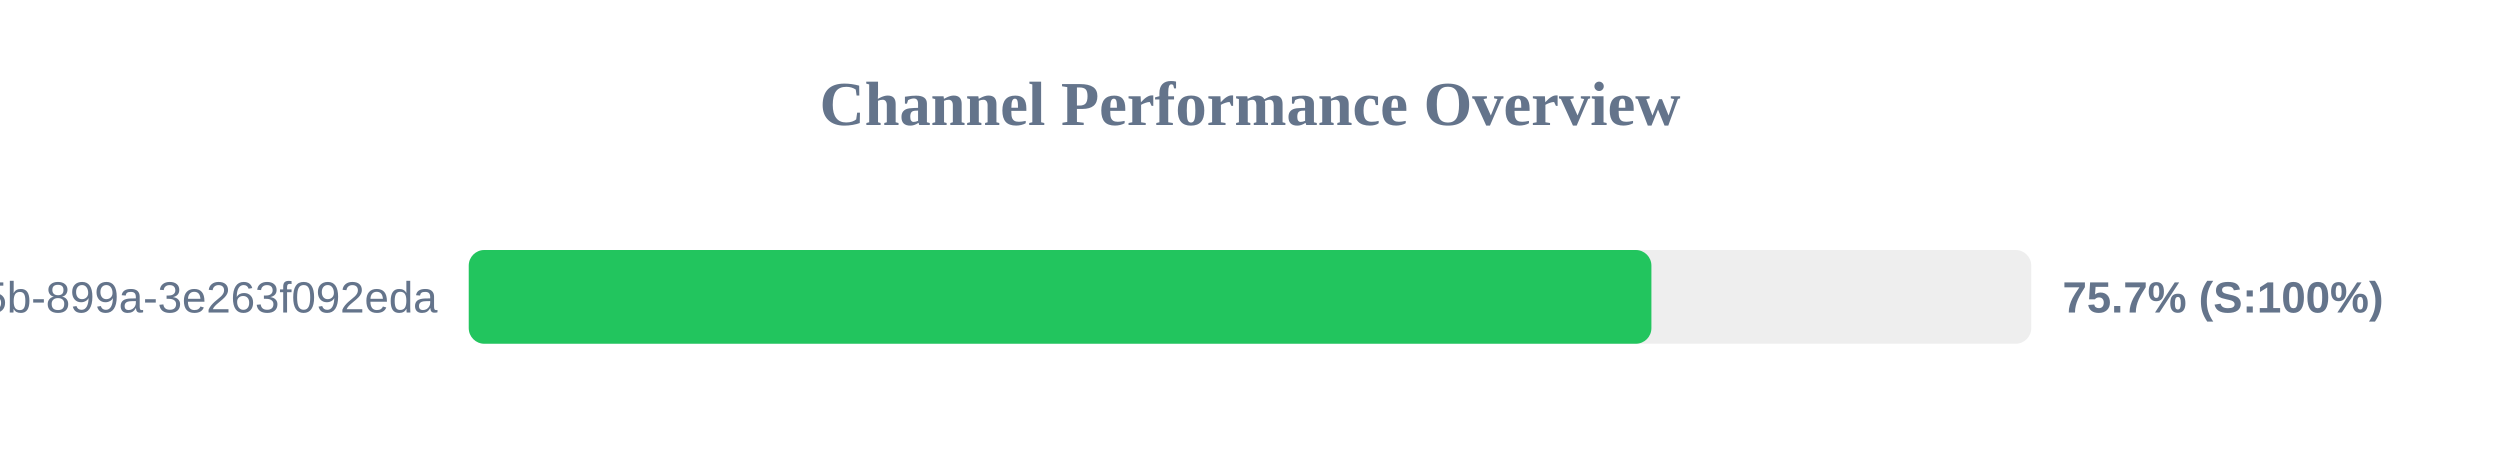
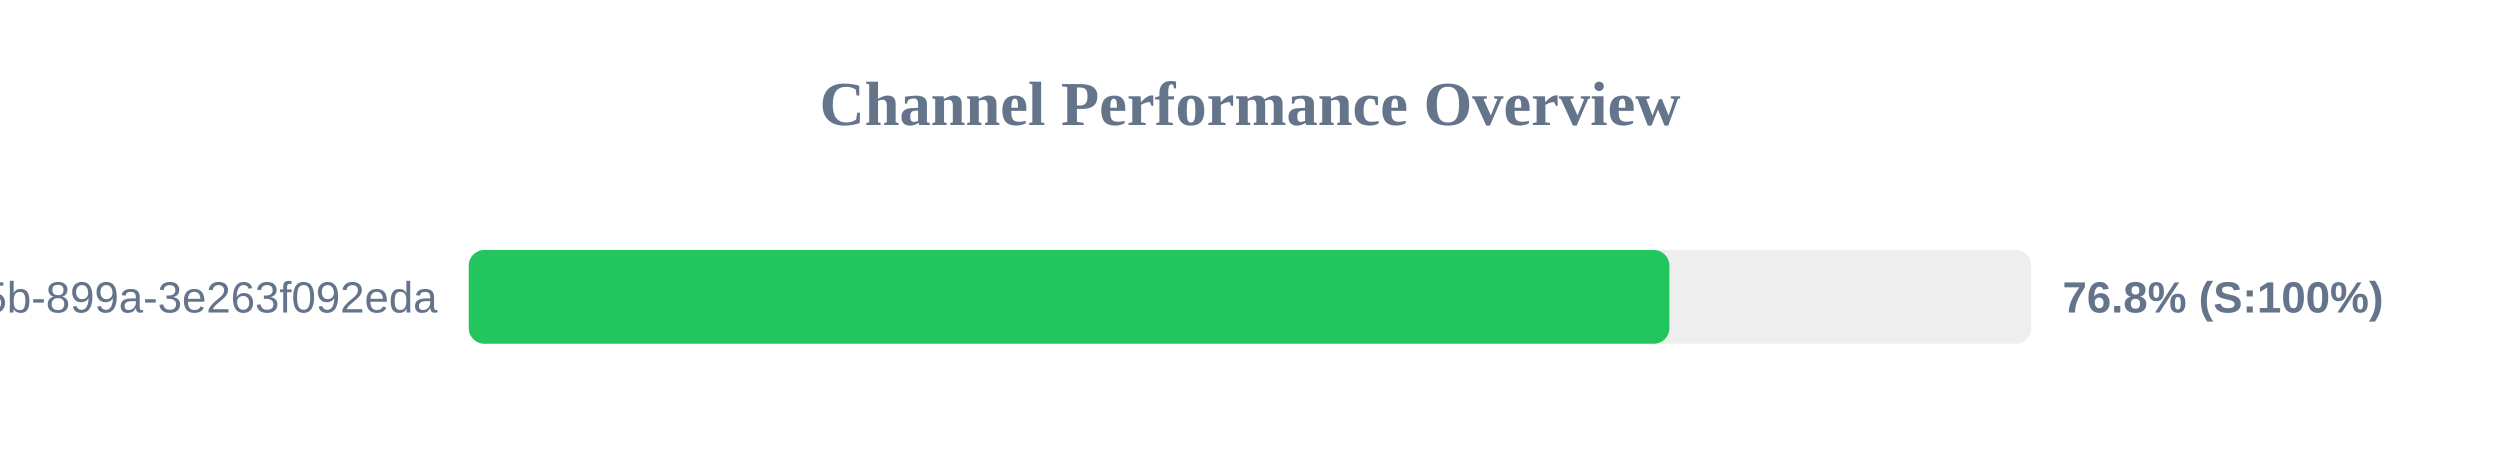
<svg xmlns="http://www.w3.org/2000/svg" width="800" height="150" version="1.1">
  <style>
        .row { font: 14px Arial; fill: #64748b; }
        .score { font: bold 14px Arial; fill: #64748b; }
    </style>
  <text x="400" y="40" text-anchor="middle" font-size="20px" font-weight="bold" fill="#64748b">Channel Performance Overview</text>
  <rect x="150" y="80" width="500" height="30" fill="#eee" rx="5" />
-   <rect x="150" y="80" width="378.45" height="30" fill="#22c55e" rx="5" />
+   <rect x="150" y="80" width="384.2" height="30" fill="#22c55e" rx="5" />
  <text x="140" y="100" text-anchor="end" class="row">?uuid=6bf726db-fb0b-405b-899a-3e263f092eda</text>
-   <text x="660" y="100" text-anchor="start" class="score">75.7% (S:100%)</text>
+   <text x="660" y="100" text-anchor="start" class="score">76.8% (S:100%)</text>
</svg>
